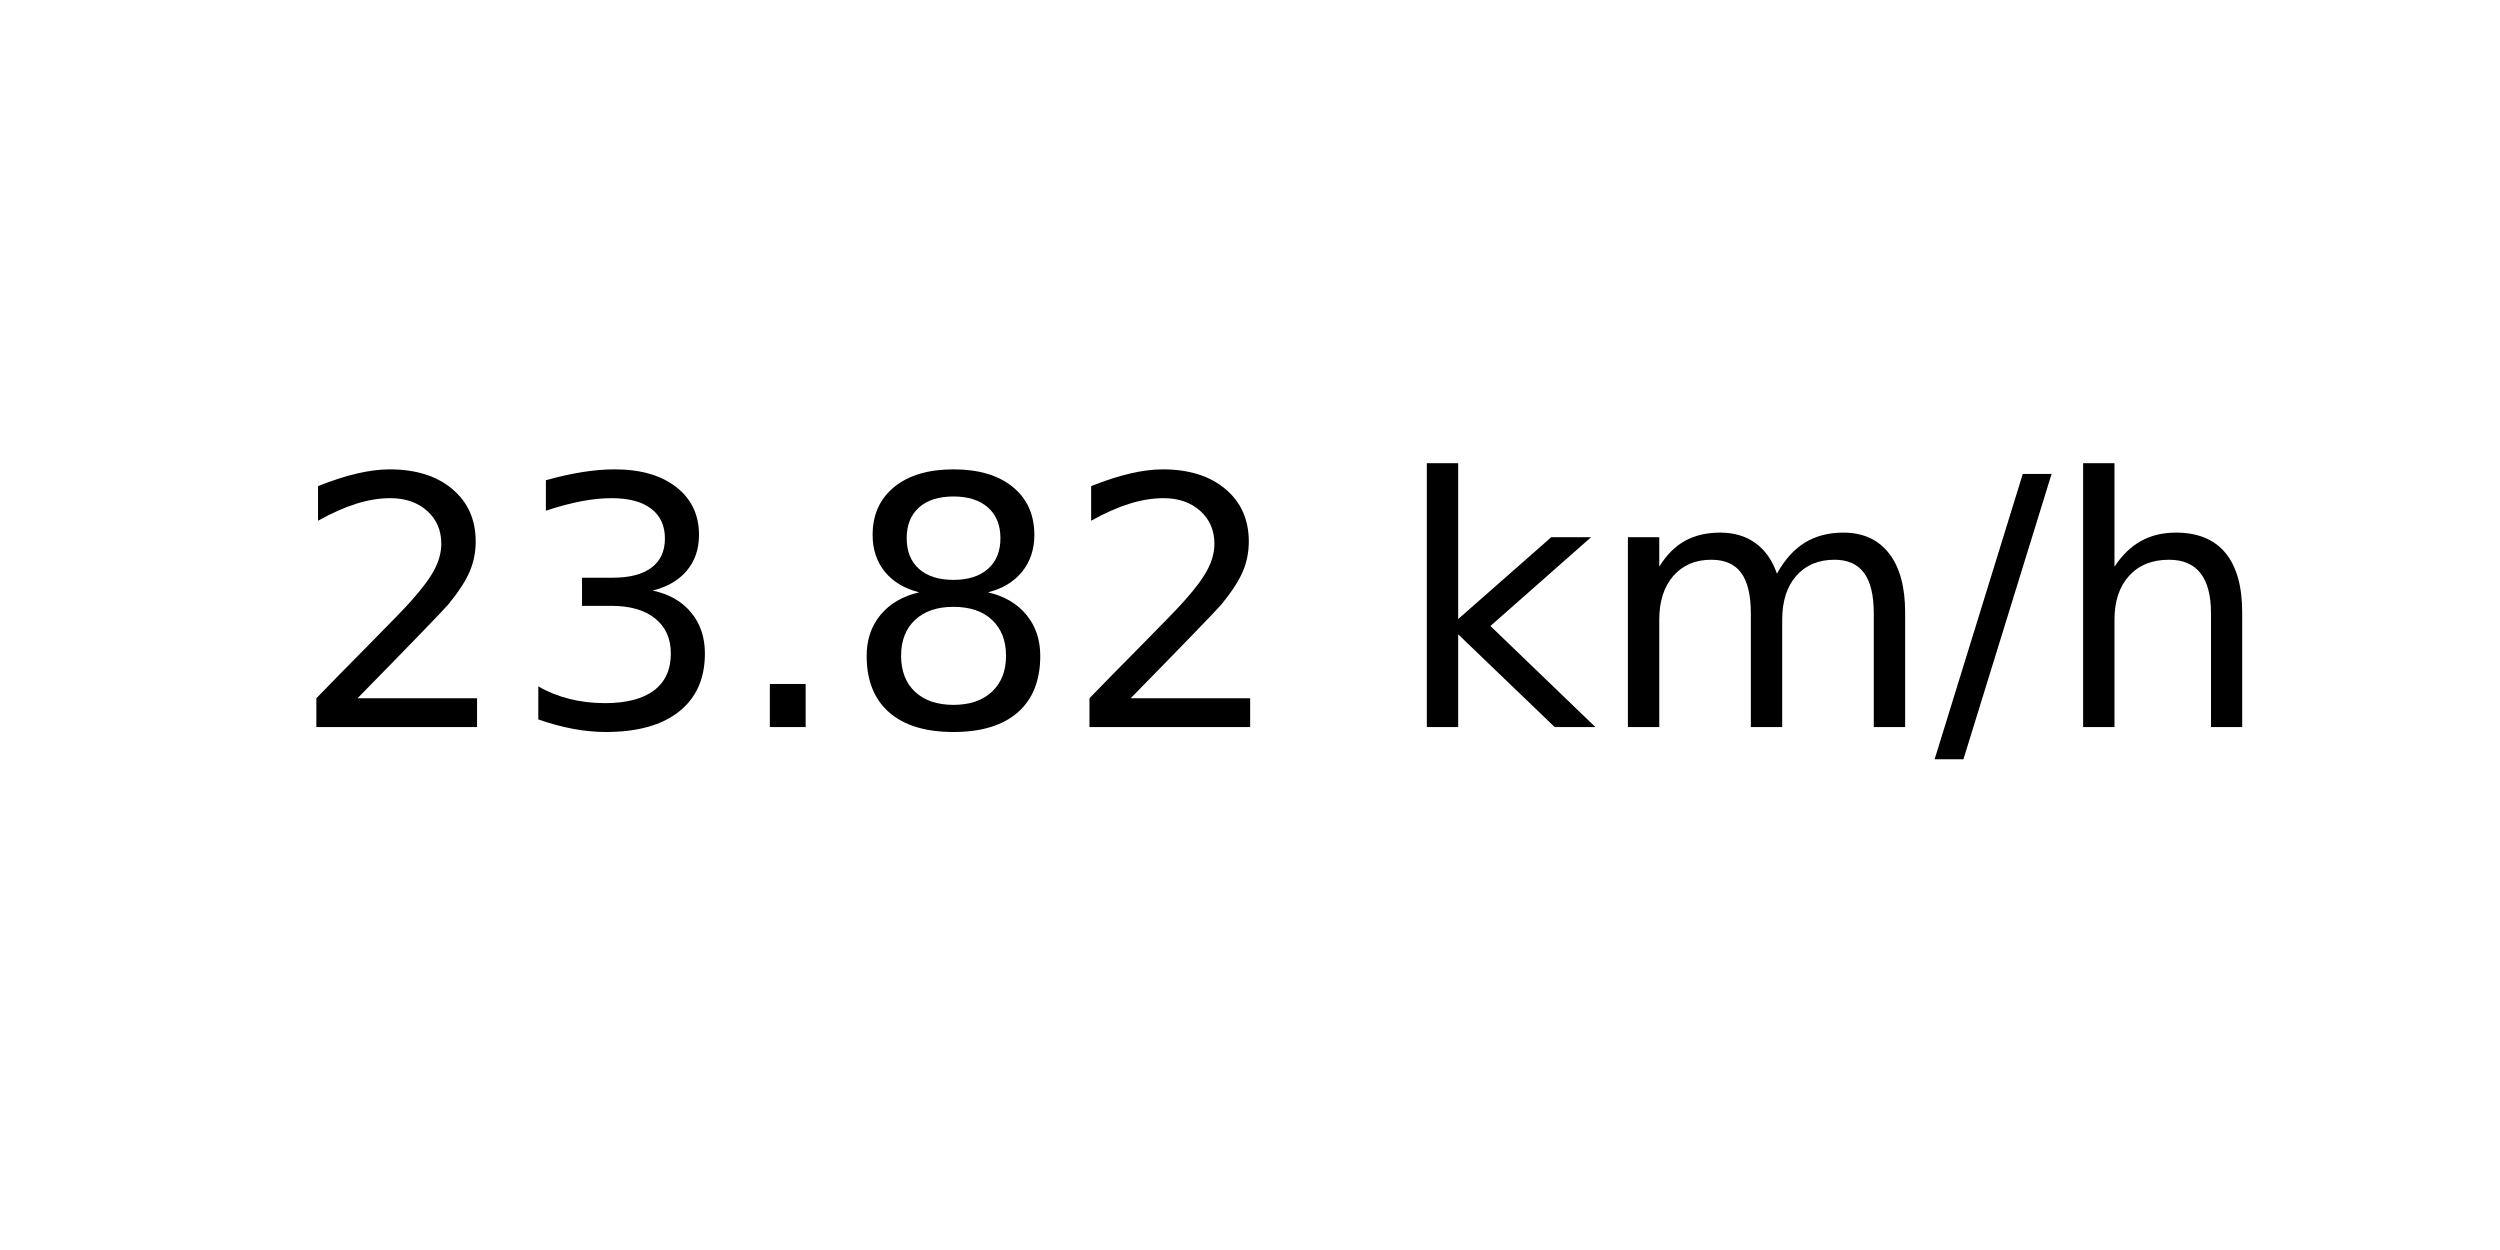
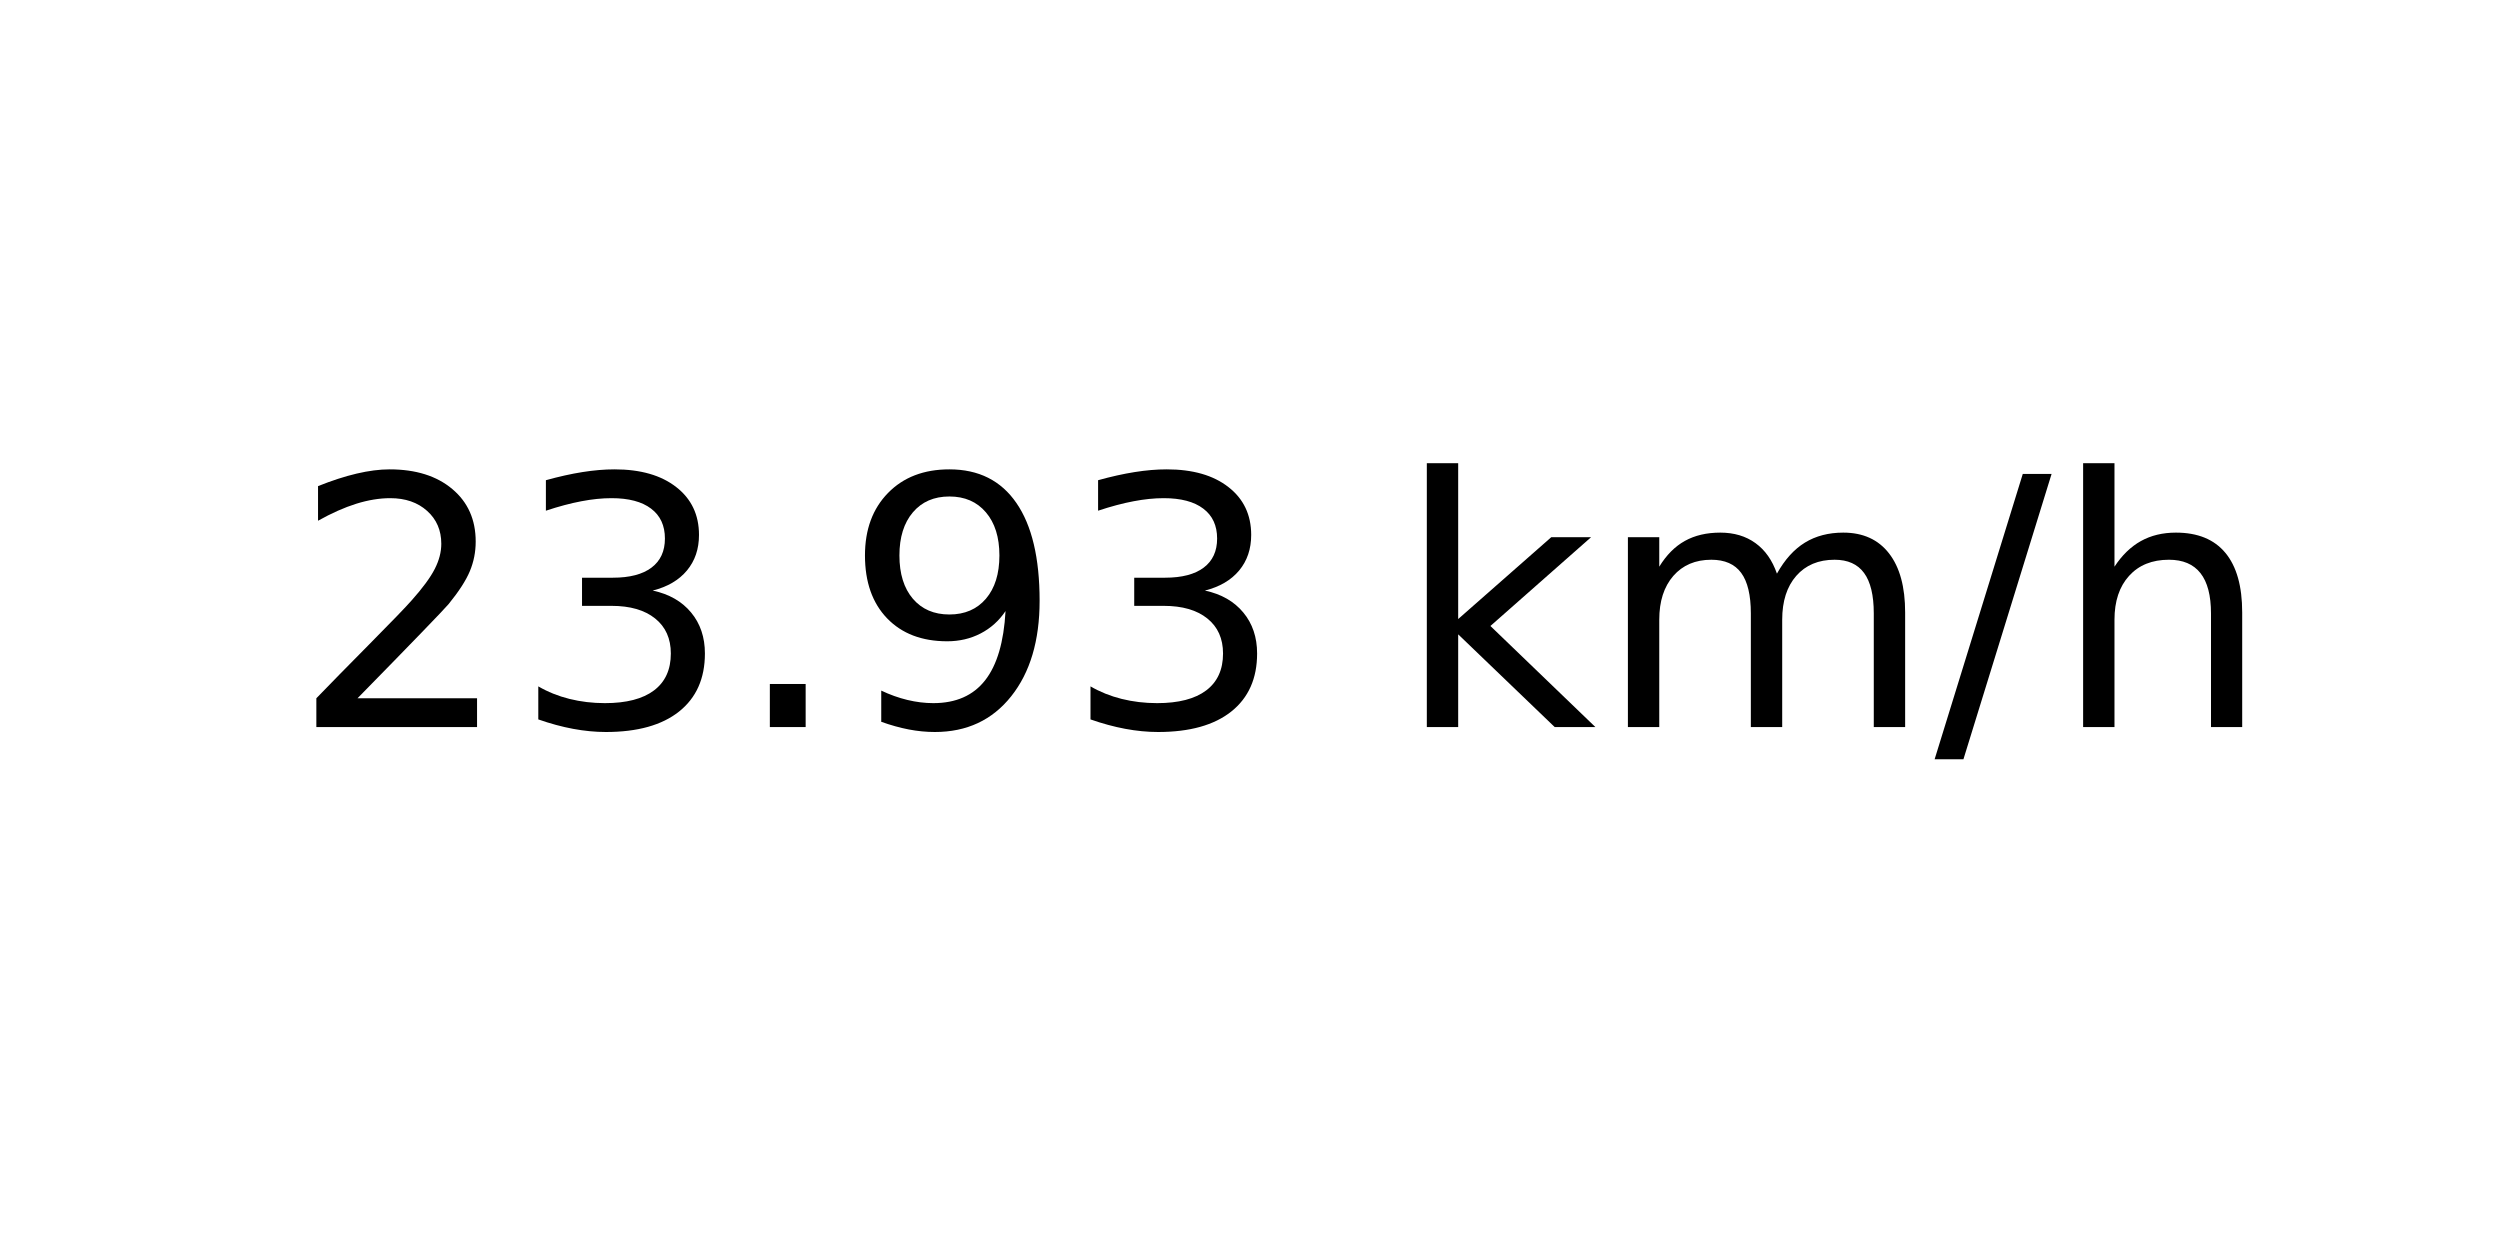
<svg xmlns="http://www.w3.org/2000/svg" xmlns:xlink="http://www.w3.org/1999/xlink" width="72pt" height="36pt" viewBox="0 0 72 36" version="1.1">
  <defs>
    <style type="text/css">*{stroke-linejoin: round; stroke-linecap: butt}</style>
  </defs>
  <g id="figure_1">
    <g id="axes_1">
      <g id="text_1">
        <g transform="translate(8.378125 20.93937) scale(0.1 -0.1)">
          <defs>
            <path id="DejaVuSans-32" d="M 1228 531  L 3431 531  L 3431 0  L 469 0  L 469 531  Q 828 903 1448 1529  Q 2069 2156 2228 2338  Q 2531 2678 2651 2914  Q 2772 3150 2772 3378  Q 2772 3750 2511 3984  Q 2250 4219 1831 4219  Q 1534 4219 1204 4116  Q 875 4013 500 3803  L 500 4441  Q 881 4594 1212 4672  Q 1544 4750 1819 4750  Q 2544 4750 2975 4387  Q 3406 4025 3406 3419  Q 3406 3131 3298 2873  Q 3191 2616 2906 2266  Q 2828 2175 2409 1742  Q 1991 1309 1228 531  z " transform="scale(0.015625)" />
            <path id="DejaVuSans-33" d="M 2597 2516  Q 3050 2419 3304 2112  Q 3559 1806 3559 1356  Q 3559 666 3084 287  Q 2609 -91 1734 -91  Q 1441 -91 1130 -33  Q 819 25 488 141  L 488 750  Q 750 597 1062 519  Q 1375 441 1716 441  Q 2309 441 2620 675  Q 2931 909 2931 1356  Q 2931 1769 2642 2001  Q 2353 2234 1838 2234  L 1294 2234  L 1294 2753  L 1863 2753  Q 2328 2753 2575 2939  Q 2822 3125 2822 3475  Q 2822 3834 2567 4026  Q 2313 4219 1838 4219  Q 1578 4219 1281 4162  Q 984 4106 628 3988  L 628 4550  Q 988 4650 1302 4700  Q 1616 4750 1894 4750  Q 2613 4750 3031 4423  Q 3450 4097 3450 3541  Q 3450 3153 3228 2886  Q 3006 2619 2597 2516  z " transform="scale(0.015625)" />
            <path id="DejaVuSans-2e" d="M 684 794  L 1344 794  L 1344 0  L 684 0  L 684 794  z " transform="scale(0.015625)" />
-             <path id="DejaVuSans-38" d="M 2034 2216  Q 1584 2216 1326 1975  Q 1069 1734 1069 1313  Q 1069 891 1326 650  Q 1584 409 2034 409  Q 2484 409 2743 651  Q 3003 894 3003 1313  Q 3003 1734 2745 1975  Q 2488 2216 2034 2216  z M 1403 2484  Q 997 2584 770 2862  Q 544 3141 544 3541  Q 544 4100 942 4425  Q 1341 4750 2034 4750  Q 2731 4750 3128 4425  Q 3525 4100 3525 3541  Q 3525 3141 3298 2862  Q 3072 2584 2669 2484  Q 3125 2378 3379 2068  Q 3634 1759 3634 1313  Q 3634 634 3220 271  Q 2806 -91 2034 -91  Q 1263 -91 848 271  Q 434 634 434 1313  Q 434 1759 690 2068  Q 947 2378 1403 2484  z M 1172 3481  Q 1172 3119 1398 2916  Q 1625 2713 2034 2713  Q 2441 2713 2670 2916  Q 2900 3119 2900 3481  Q 2900 3844 2670 4047  Q 2441 4250 2034 4250  Q 1625 4250 1398 4047  Q 1172 3844 1172 3481  z " transform="scale(0.015625)" />
+             <path id="DejaVuSans-39" d="M 703 97  L 703 672  Q 941 559 1184 500  Q 1428 441 1663 441  Q 2288 441 2617 861  Q 2947 1281 2994 2138  Q 2813 1869 2534 1725  Q 2256 1581 1919 1581  Q 1219 1581 811 2004  Q 403 2428 403 3163  Q 403 3881 828 4315  Q 1253 4750 1959 4750  Q 2769 4750 3195 4129  Q 3622 3509 3622 2328  Q 3622 1225 3098 567  Q 2575 -91 1691 -91  Q 1453 -91 1209 -44  Q 966 3 703 97  z M 1959 2075  Q 2384 2075 2632 2365  Q 2881 2656 2881 3163  Q 2881 3666 2632 3958  Q 2384 4250 1959 4250  Q 1534 4250 1286 3958  Q 1038 3666 1038 3163  Q 1038 2656 1286 2365  Q 1534 2075 1959 2075  z " transform="scale(0.015625)" />
            <path id="DejaVuSans-20" transform="scale(0.015625)" />
            <path id="DejaVuSans-6b" d="M 581 4863  L 1159 4863  L 1159 1991  L 2875 3500  L 3609 3500  L 1753 1863  L 3688 0  L 2938 0  L 1159 1709  L 1159 0  L 581 0  L 581 4863  z " transform="scale(0.015625)" />
            <path id="DejaVuSans-6d" d="M 3328 2828  Q 3544 3216 3844 3400  Q 4144 3584 4550 3584  Q 5097 3584 5394 3201  Q 5691 2819 5691 2113  L 5691 0  L 5113 0  L 5113 2094  Q 5113 2597 4934 2840  Q 4756 3084 4391 3084  Q 3944 3084 3684 2787  Q 3425 2491 3425 1978  L 3425 0  L 2847 0  L 2847 2094  Q 2847 2600 2669 2842  Q 2491 3084 2119 3084  Q 1678 3084 1418 2786  Q 1159 2488 1159 1978  L 1159 0  L 581 0  L 581 3500  L 1159 3500  L 1159 2956  Q 1356 3278 1631 3431  Q 1906 3584 2284 3584  Q 2666 3584 2933 3390  Q 3200 3197 3328 2828  z " transform="scale(0.015625)" />
            <path id="DejaVuSans-2f" d="M 1625 4666  L 2156 4666  L 531 -594  L 0 -594  L 1625 4666  z " transform="scale(0.015625)" />
            <path id="DejaVuSans-68" d="M 3513 2113  L 3513 0  L 2938 0  L 2938 2094  Q 2938 2591 2744 2837  Q 2550 3084 2163 3084  Q 1697 3084 1428 2787  Q 1159 2491 1159 1978  L 1159 0  L 581 0  L 581 4863  L 1159 4863  L 1159 2956  Q 1366 3272 1645 3428  Q 1925 3584 2291 3584  Q 2894 3584 3203 3211  Q 3513 2838 3513 2113  z " transform="scale(0.015625)" />
          </defs>
          <use xlink:href="#DejaVuSans-32" />
          <use xlink:href="#DejaVuSans-33" x="63.623" />
          <use xlink:href="#DejaVuSans-2e" x="127.246" />
-           <use xlink:href="#DejaVuSans-38" x="159.033" />
-           <use xlink:href="#DejaVuSans-32" x="222.656" />
+           <use xlink:href="#DejaVuSans-39" x="159.033" />
+           <use xlink:href="#DejaVuSans-33" x="222.656" />
          <use xlink:href="#DejaVuSans-20" x="286.279" />
          <use xlink:href="#DejaVuSans-6b" x="318.066" />
          <use xlink:href="#DejaVuSans-6d" x="375.977" />
          <use xlink:href="#DejaVuSans-2f" x="473.389" />
          <use xlink:href="#DejaVuSans-68" x="507.08" />
        </g>
      </g>
    </g>
  </g>
</svg>
